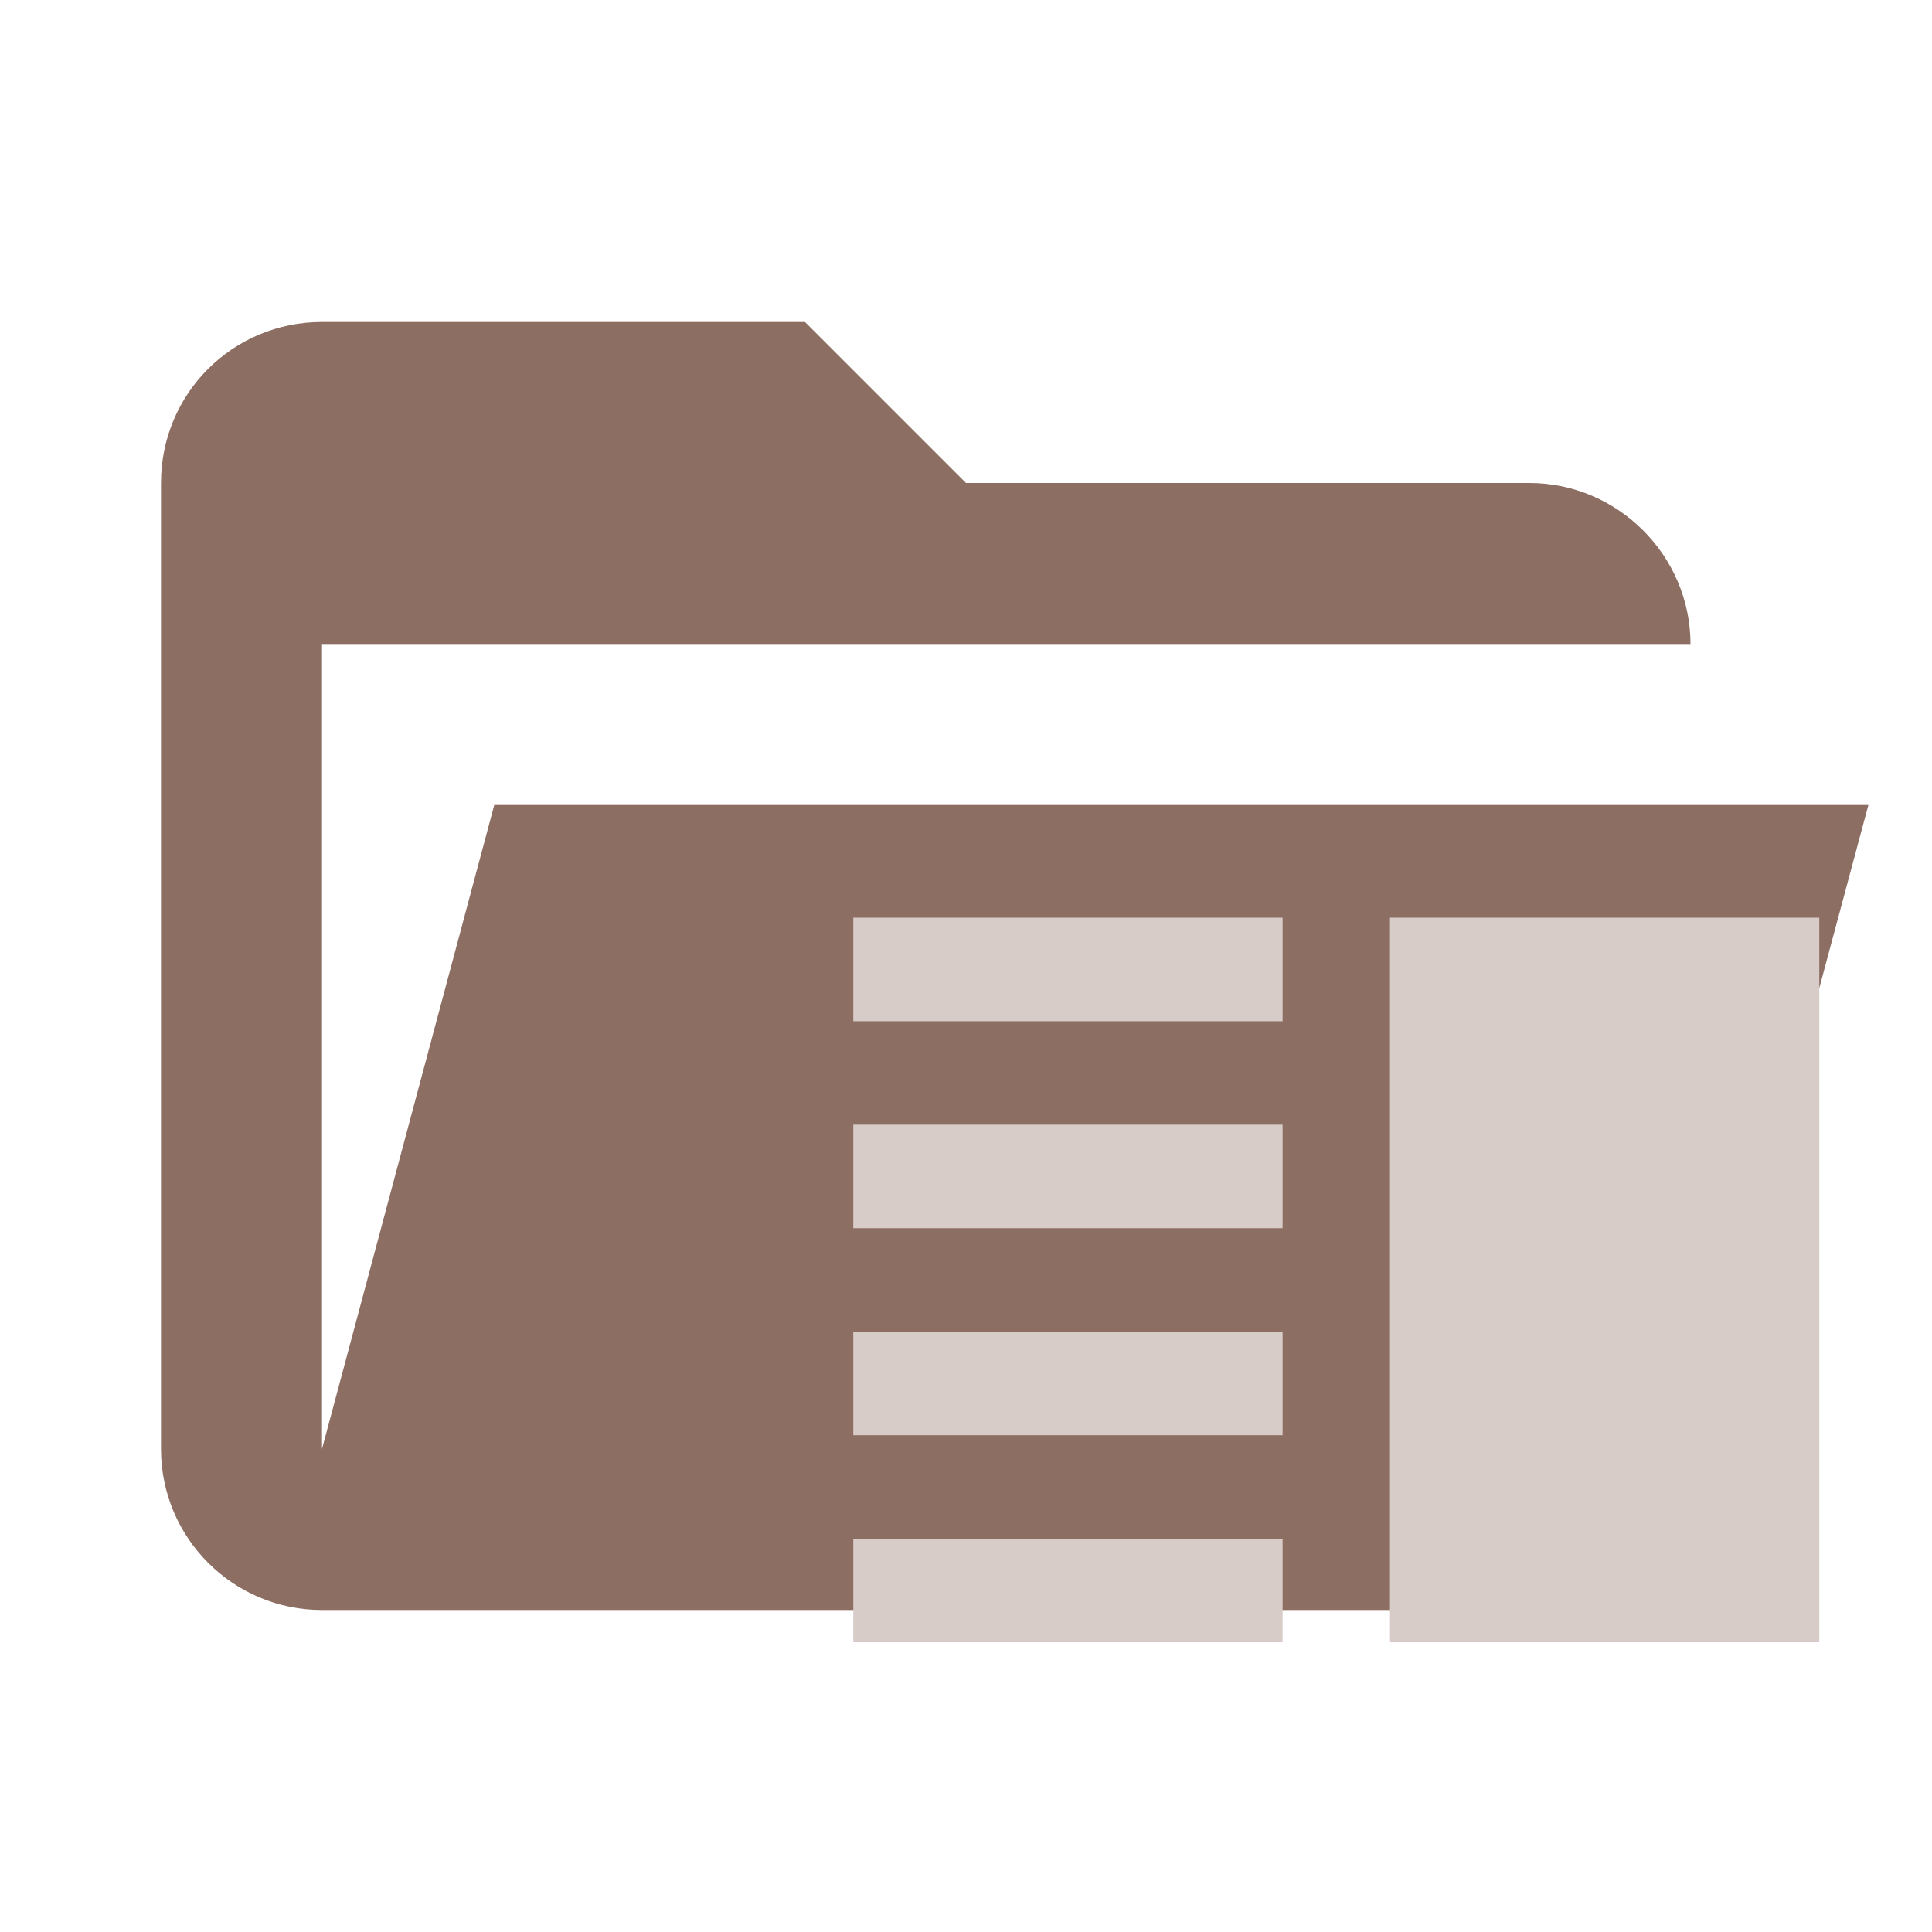
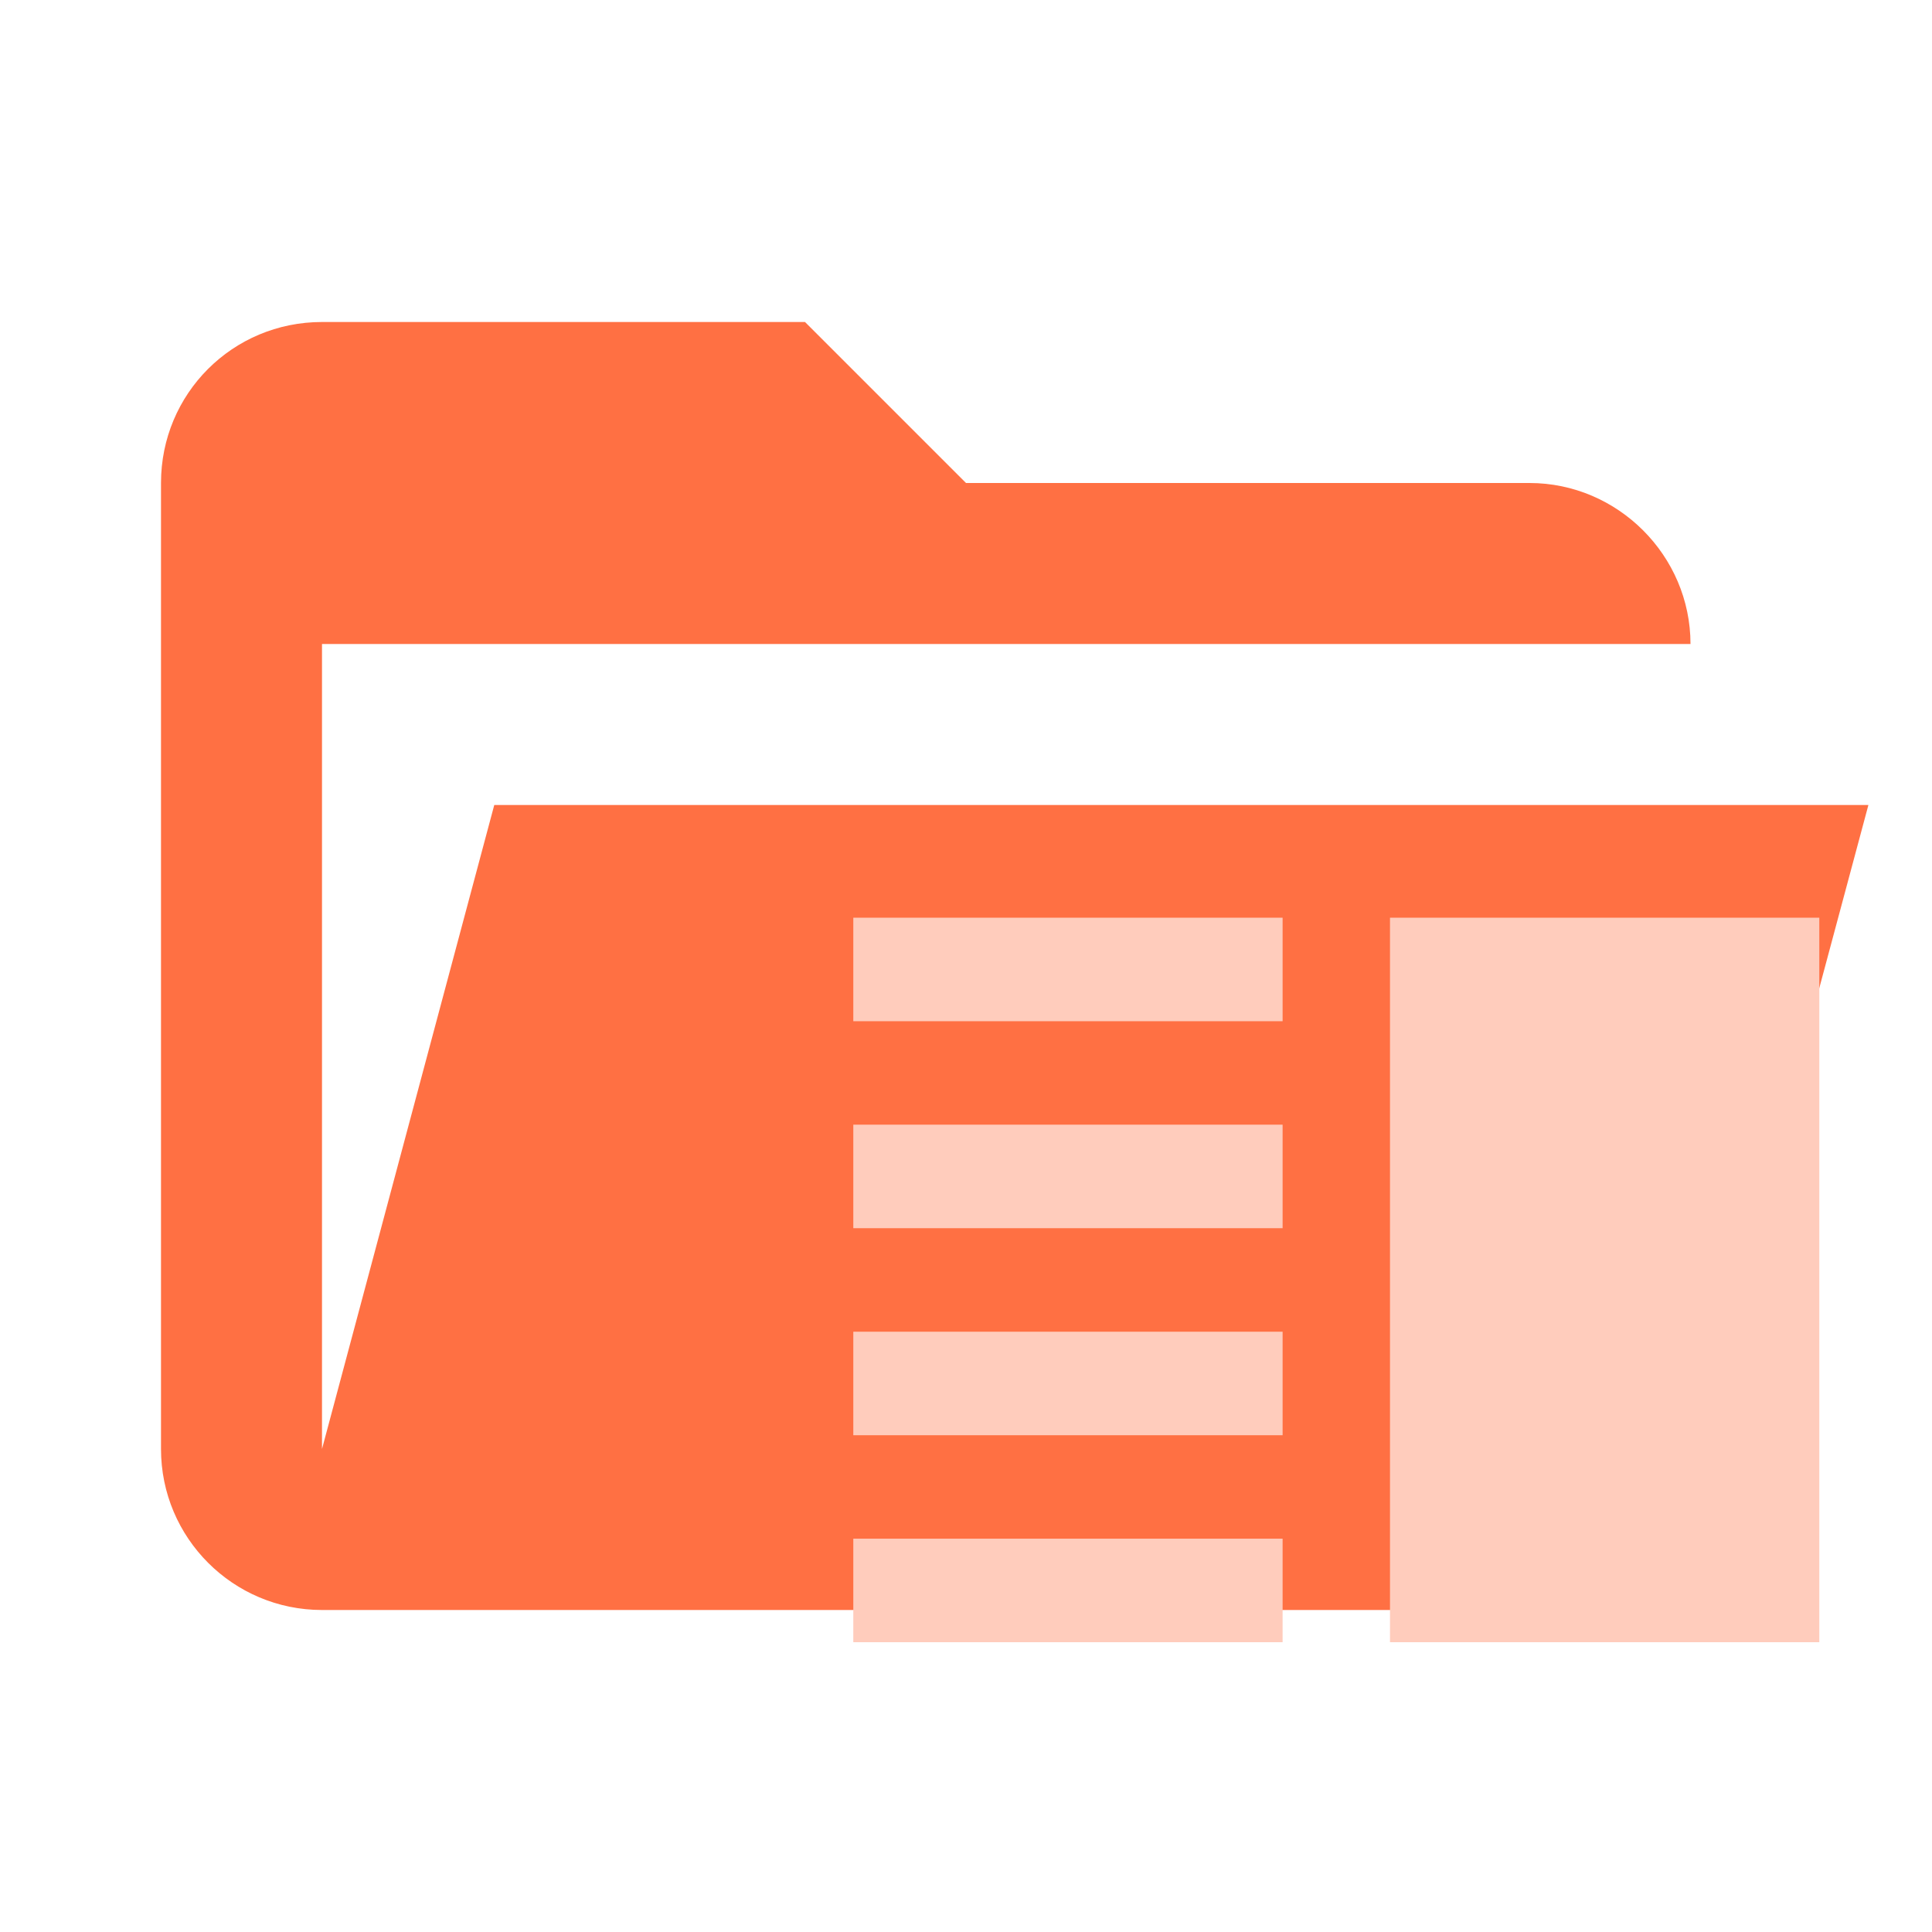
<svg xmlns="http://www.w3.org/2000/svg" clip-rule="evenodd" stroke-linejoin="round" stroke-miterlimit="1.414" version="1.1" viewBox="0 0 24 24">
-   <path d="M19 20H4a2 2 0 0 1-2-2V6c0-1.11.89-2 2-2h6l2 2h7c1.097 0 2 .903 2 2H4v10l2.14-8h17.07l-2.28 8.5c-.23.87-1.01 1.5-1.93 1.5z" fill="#A1887F" style="fill:#8d6e63" />
-   <path d="M10.6 17.829h5.333v-1.286H10.6zm0 2.571h5.333v-1.286H10.6zm0-5.143h5.333v-1.286H10.6zm0-3.857v1.286h5.333V11.4zm6.667 0H22.6v9h-5.333z" fill="#D7CCC8" />
+   <path d="M19 20H4a2 2 0 0 1-2-2V6c0-1.11.89-2 2-2h6l2 2h7c1.097 0 2 .903 2 2H4v10l2.14-8h17.07l-2.28 8.5c-.23.87-1.01 1.5-1.93 1.5z" fill="#ff7043" />
+   <path d="M10.6 17.829h5.333v-1.286H10.6zm0 2.571h5.333v-1.286H10.6zm0-5.143h5.333v-1.286H10.6zm0-3.857v1.286h5.333V11.4zm6.667 0H22.6v9h-5.333z" fill="#ffccbc" />
</svg>
